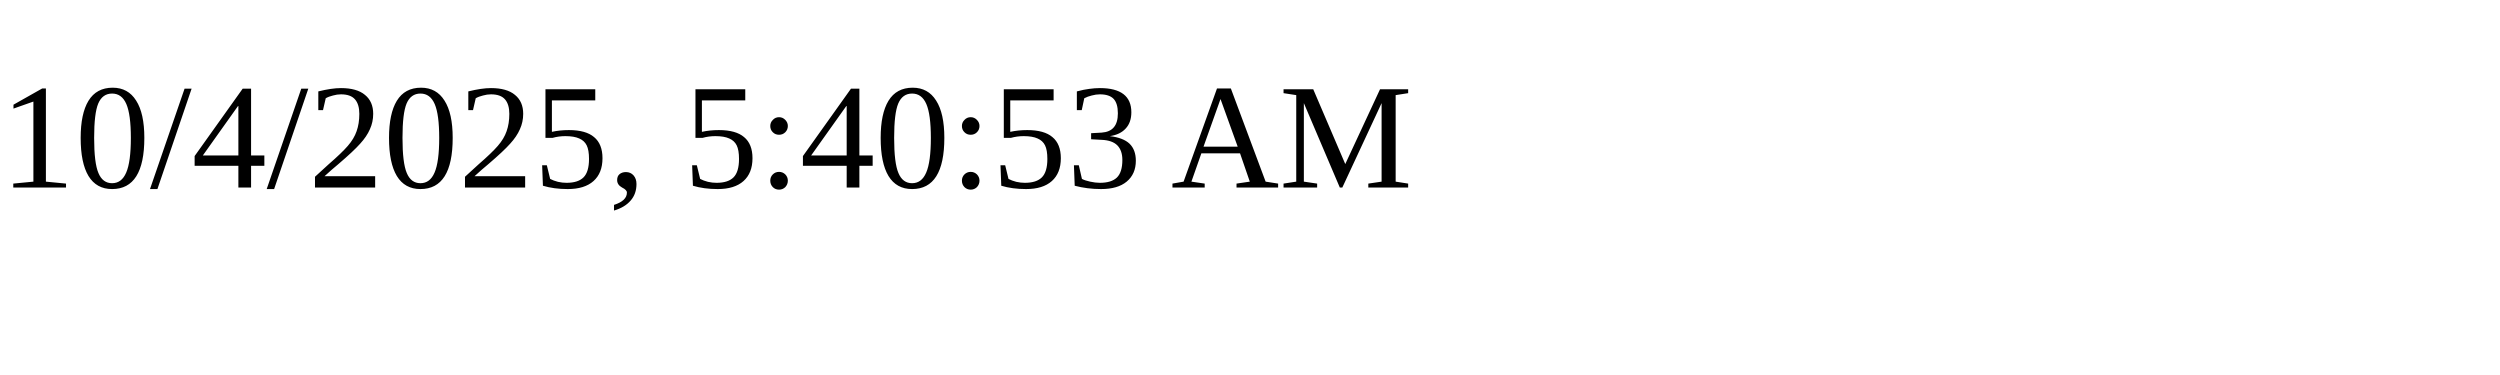
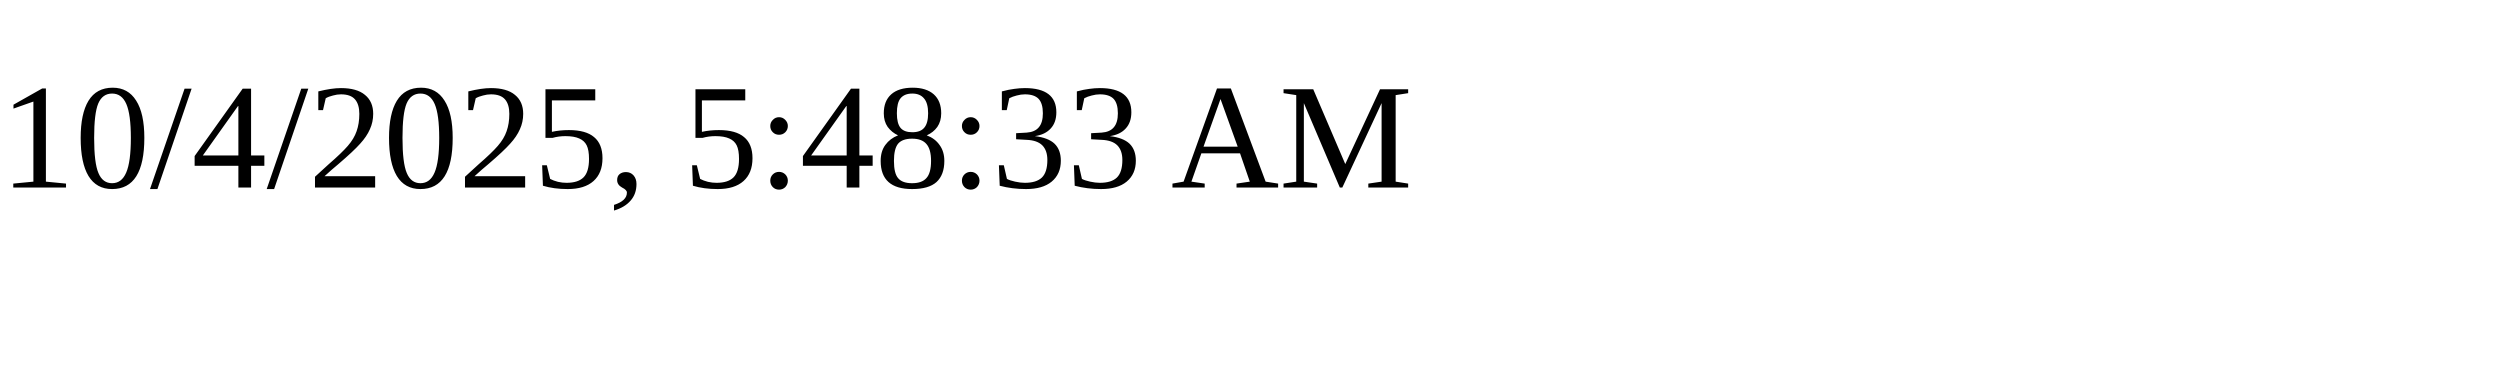
<svg xmlns="http://www.w3.org/2000/svg" height="30" width="200">
-   <text x="0" y="15">10/4/2025, 5:40:53 AM</text>
+   <text x="0" y="15">10/4/2025, 5:48:33 AM</text>
</svg>
